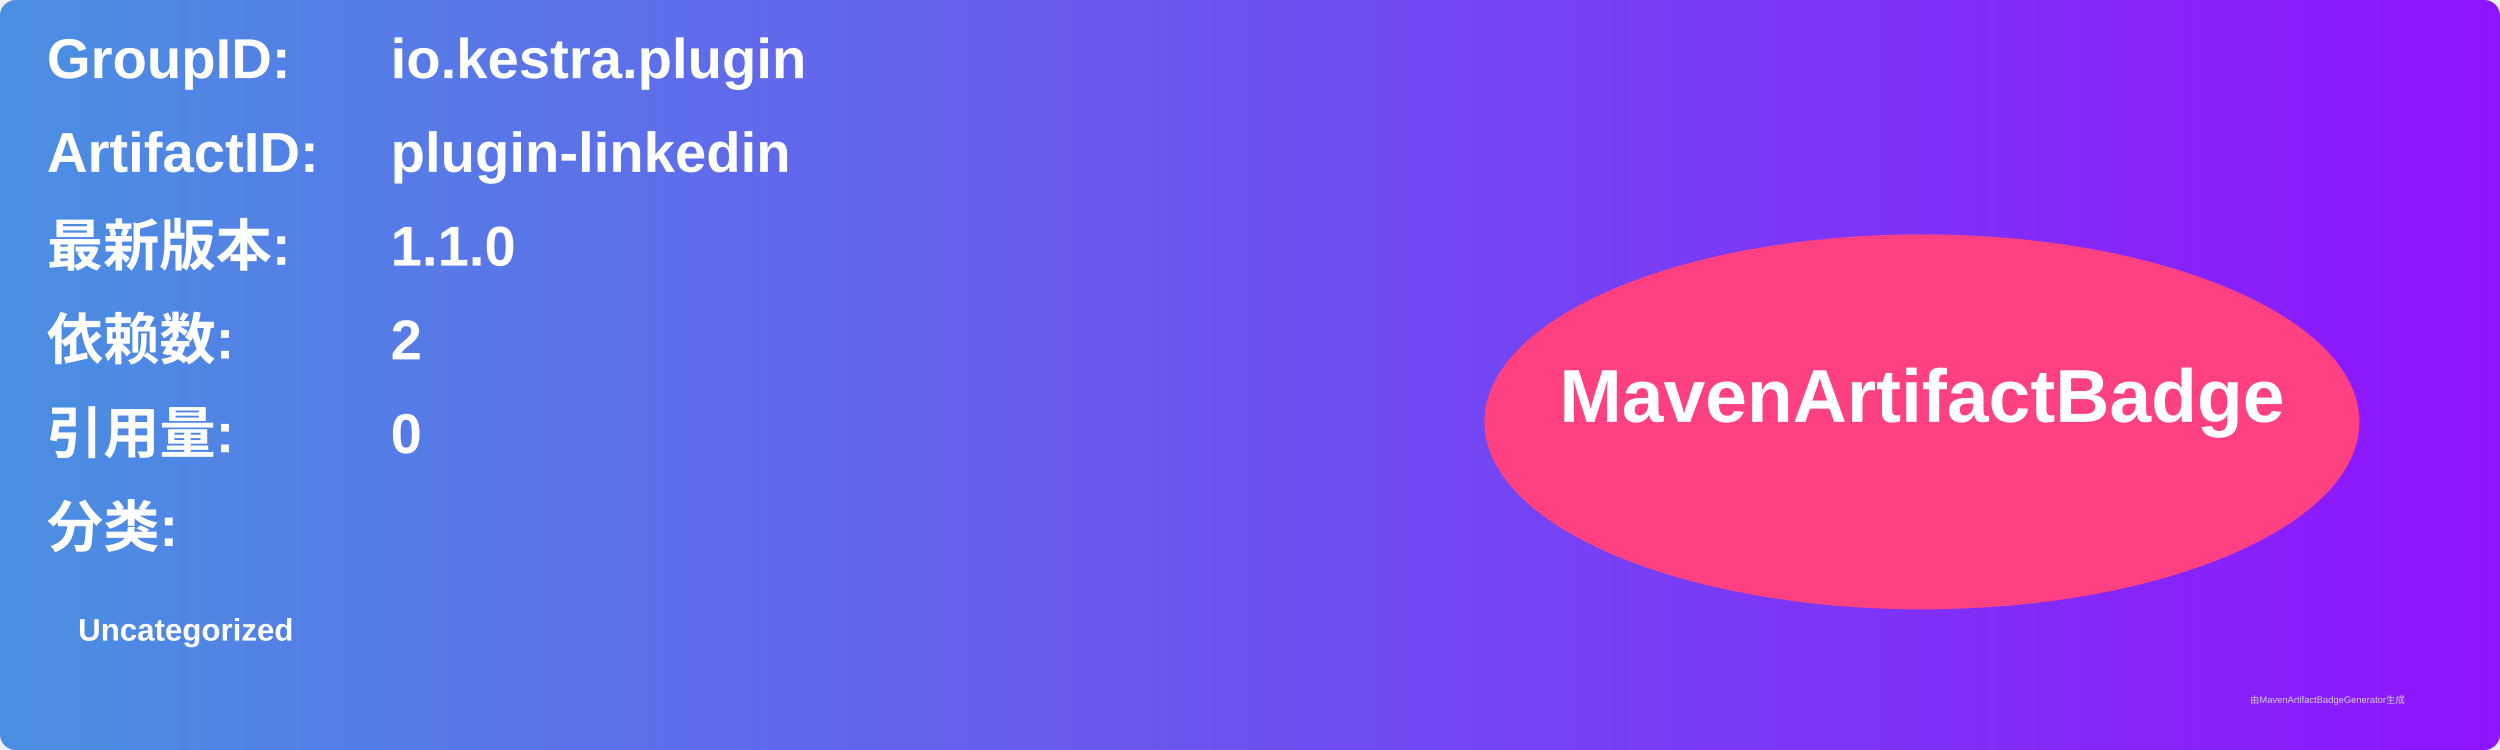
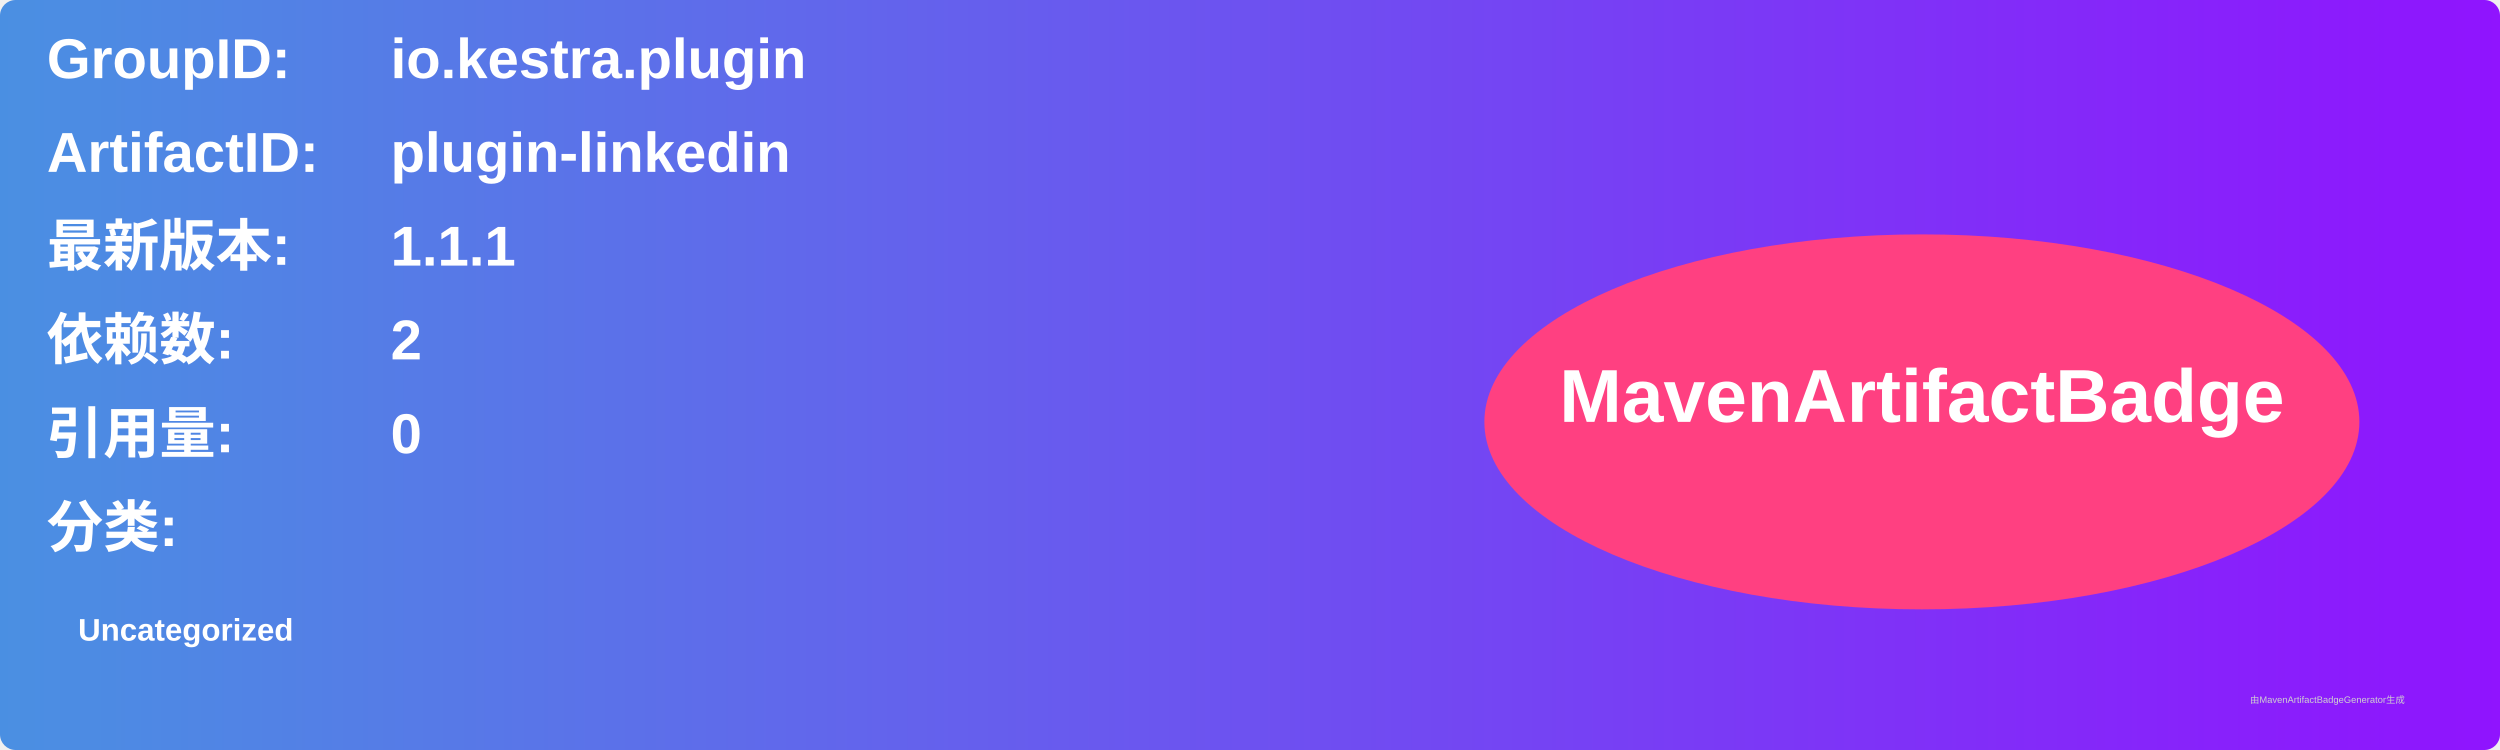
<svg xmlns="http://www.w3.org/2000/svg" width="800" height="240" viewBox="0 0 800 240">
  <linearGradient id="grad" x1="0%" y1="0%" x2="100%" y2="0%">
    <stop offset="0%" stop-color="#4a90e2" />
    <stop offset="100%" stop-color="#9013fe" />
  </linearGradient>
  <rect width="100%" height="100%" rx="5" ry="5" fill="url(#grad)" />
  <g transform="translate(15, 15)">
    <text x="0" y="10" font-family="Arial" font-size="18" fill="white" font-weight="bold" width="260">GroupID:</text>
    <text x="110" y="10" font-family="Arial" font-size="18" fill="white" font-weight="bold" width="460">io.kestra.plugin</text>
    <text x="0" y="40" font-family="Arial" font-size="18" fill="white" font-weight="bold" width="260">ArtifactID:</text>
    <text x="110" y="40" font-family="Arial" font-size="18" fill="white" font-weight="bold" width="460">plugin-linkedin</text>
    <text x="0" y="70" font-family="Arial" font-size="18" fill="white" font-weight="bold">最新版本:</text>
    <text x="110" y="70" font-family="Arial" font-size="18" fill="white" font-weight="bold">
-       <tspan font-weight="bold">1.1.0</tspan>
+       <tspan font-weight="bold">1.1.1</tspan>
    </text>
    <text x="0" y="100" font-family="Arial" font-size="18" fill="white" font-weight="bold">依赖数: </text>
    <text x="110" y="100" font-family="Arial" font-size="18" fill="white">
      <tspan font-weight="bold">2</tspan>
    </text>
    <text x="0" y="130" font-family="Arial" font-size="18" fill="white" font-weight="bold">引用量: </text>
    <text x="110" y="130" font-family="Arial" font-size="18" fill="white">
      <tspan font-weight="bold">0</tspan>
    </text>
    <text x="0" y="160" font-family="Arial" font-size="18" fill="white" font-weight="bold">分类:</text>
    <text x="10" y="190" font-family="Arial" font-size="10" fill="white">
      <tspan font-weight="bold">Uncategorized</tspan>
    </text>
    <ellipse cx="600" cy="120" rx="140" ry="60" fill="#ff4081" />
    <text x="600" y="120" text-anchor="middle" font-family="Arial" font-size="24" fill="white" font-weight="bold">MavenArtifactBadge</text>
  </g>
  <text x="720" y="225" font-family="Arial" font-size="3" fill="#d0d0d0">由MavenArtifactBadgeGenerator生成</text>
</svg>
